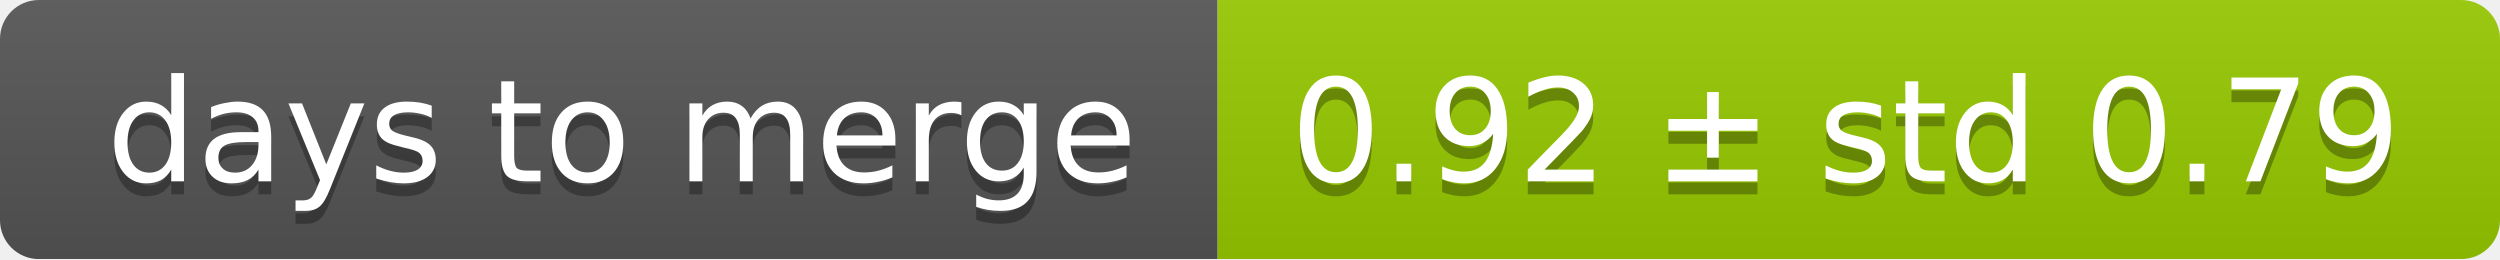
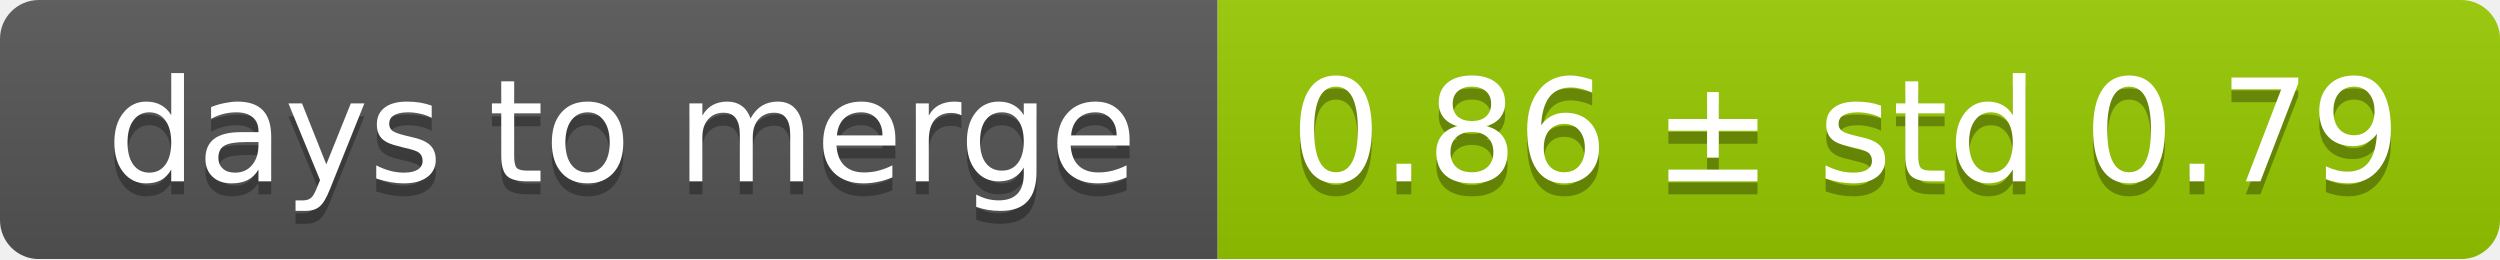
<svg xmlns="http://www.w3.org/2000/svg" width="193" height="20">
  <linearGradient id="smooth" x2="0" y2="100%">
    <stop offset="0" stop-color="#bbb" stop-opacity=".1" />
    <stop offset="1" stop-opacity=".1" />
  </linearGradient>
  <mask id="round">
    <rect width="193" height="20" rx="3" fill="#fff" />
  </mask>
  <g mask="url(#round)">
    <rect width="94" height="20" fill="#555" />
    <rect x="94" width="99" height="20" fill="#97ca00" />
    <rect width="193" height="20" fill="url(#smooth)" />
  </g>
  <g fill="#fff" text-anchor="middle" font-family="DejaVu Sans,Verdana,Geneva,sans-serif" font-size="11">
    <text x="48" y="15" fill="#010101" fill-opacity=".3">days to merge</text>
    <text x="48" y="14">days to merge</text>
-     <text x="142.5" y="15" fill="#010101" fill-opacity=".3">0.92 ± std 0.79</text>
-     <text x="142.5" y="14">0.92 ± std 0.79</text>
+     <text x="142.5" y="15" fill="#010101" fill-opacity=".3">0.86 ± std 0.79</text>
+     <text x="142.5" y="14">0.86 ± std 0.79</text>
  </g>
</svg>
